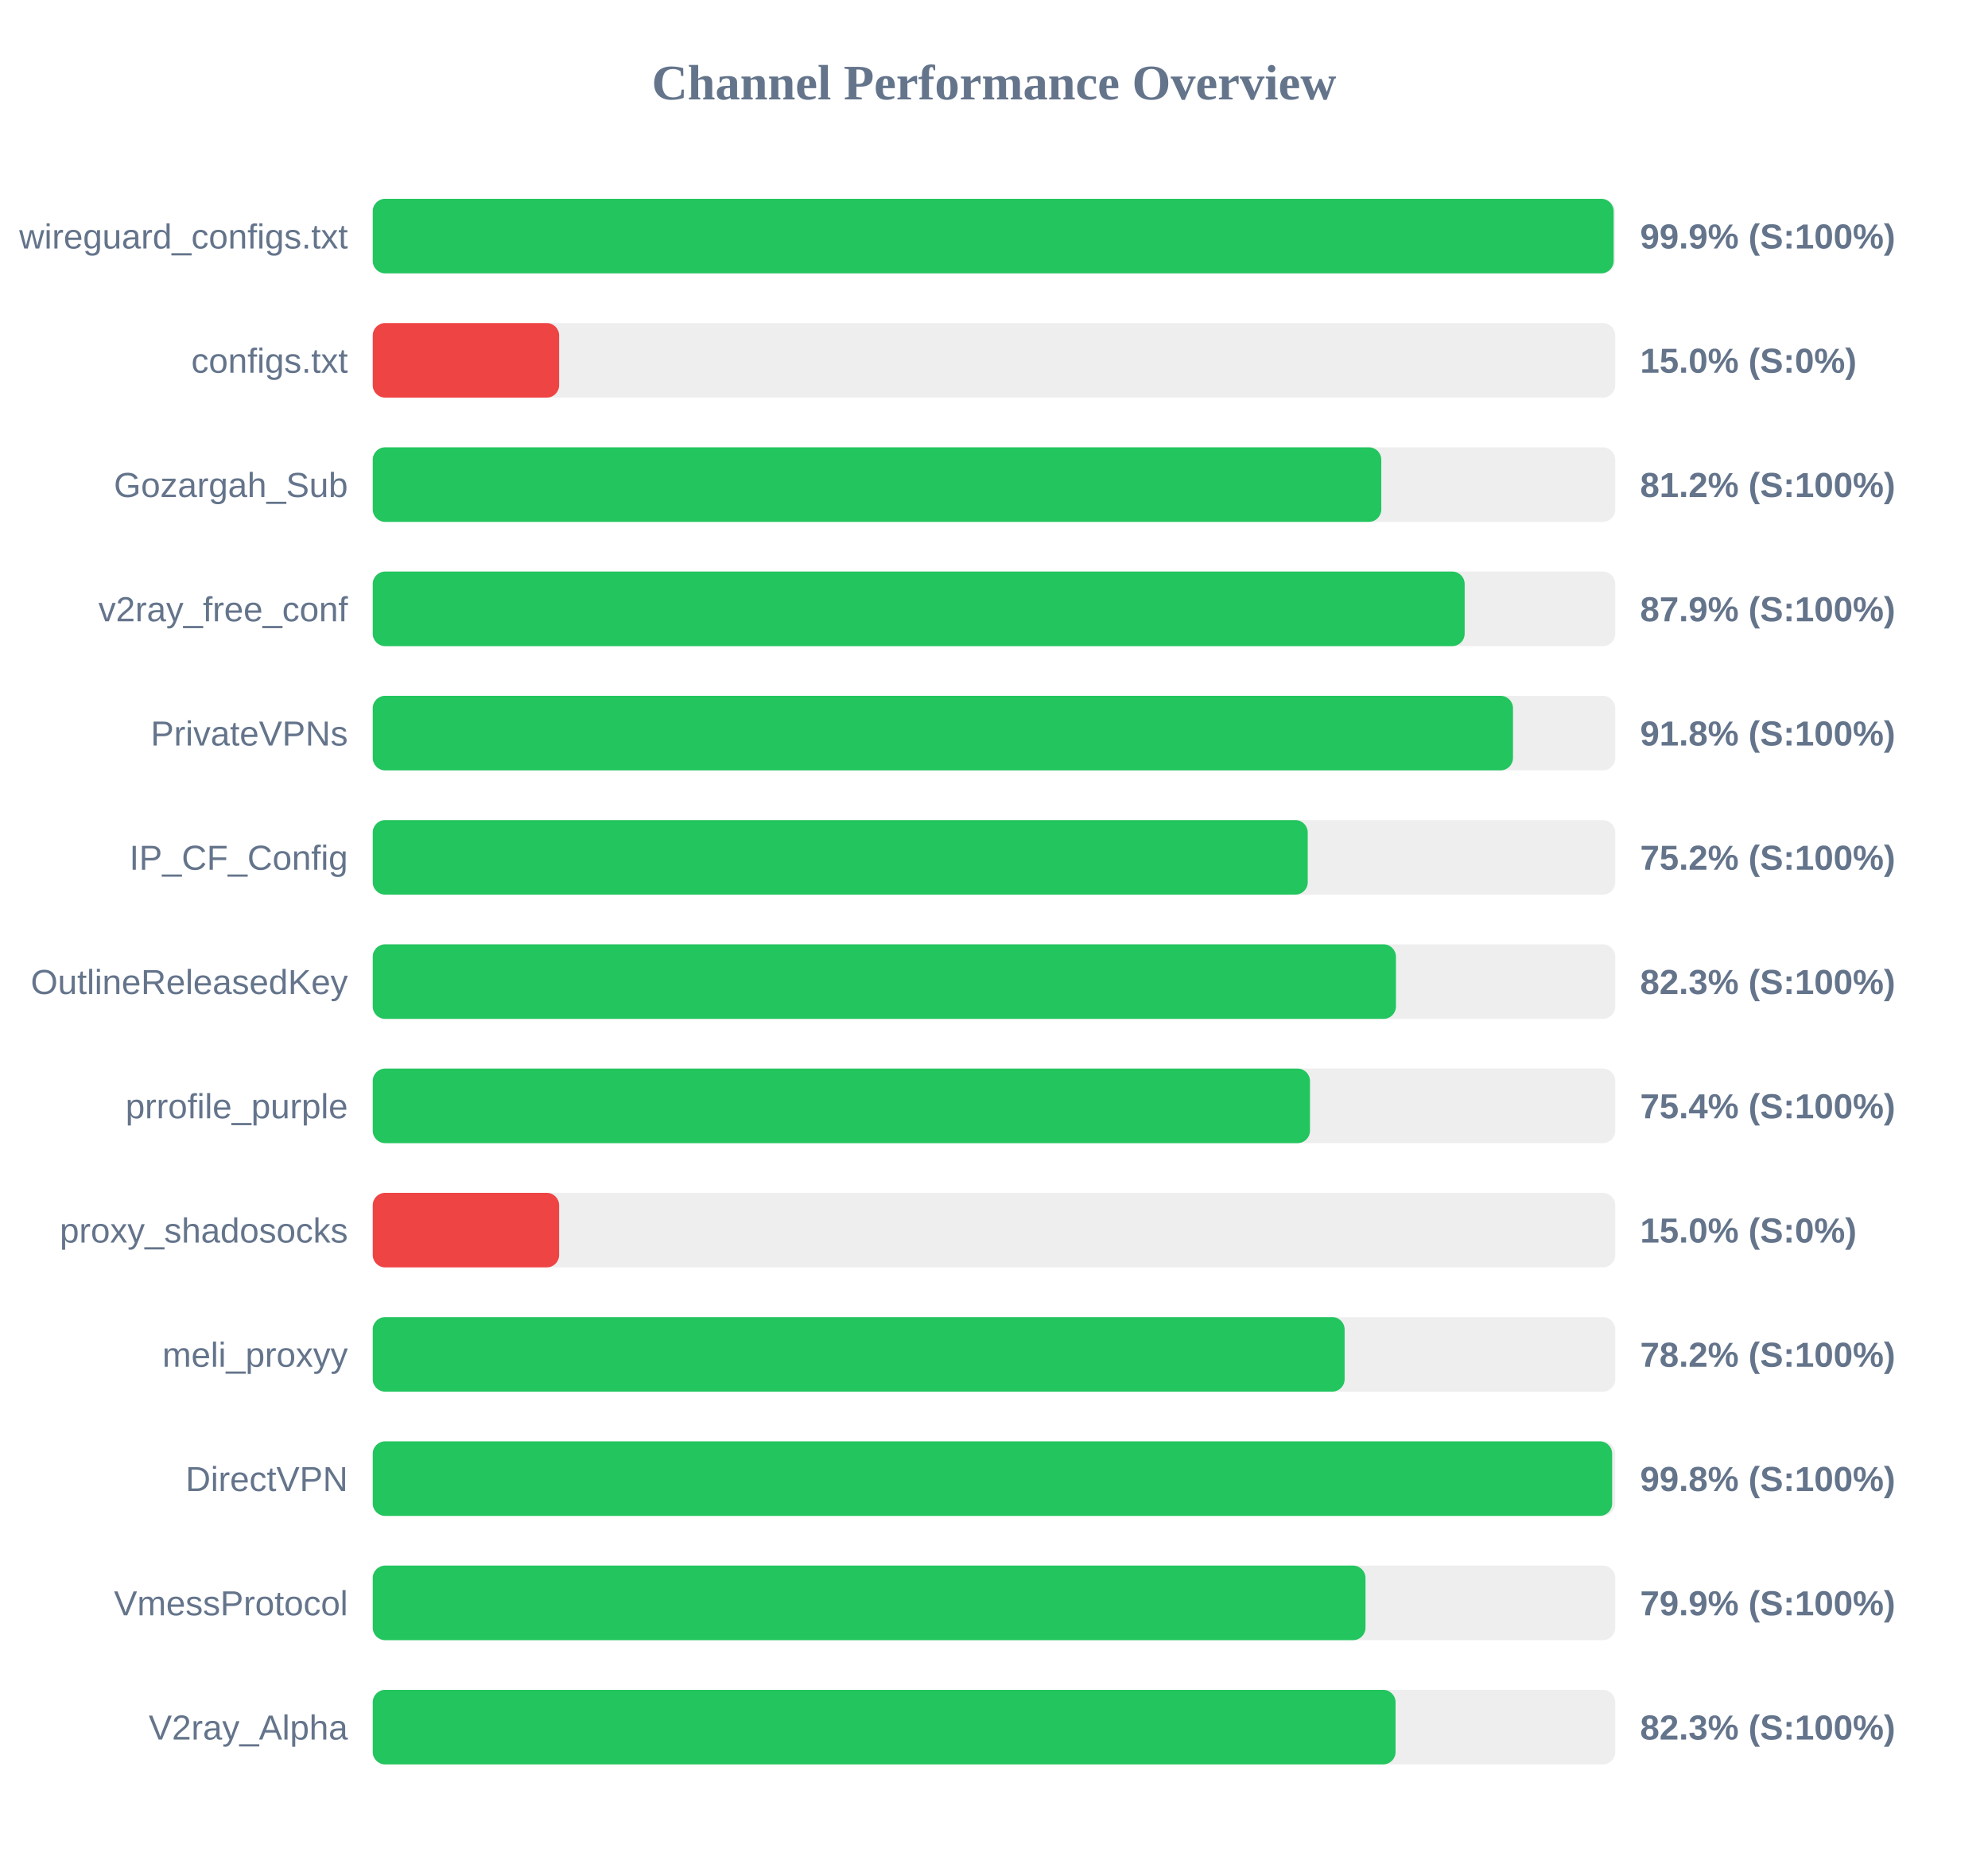
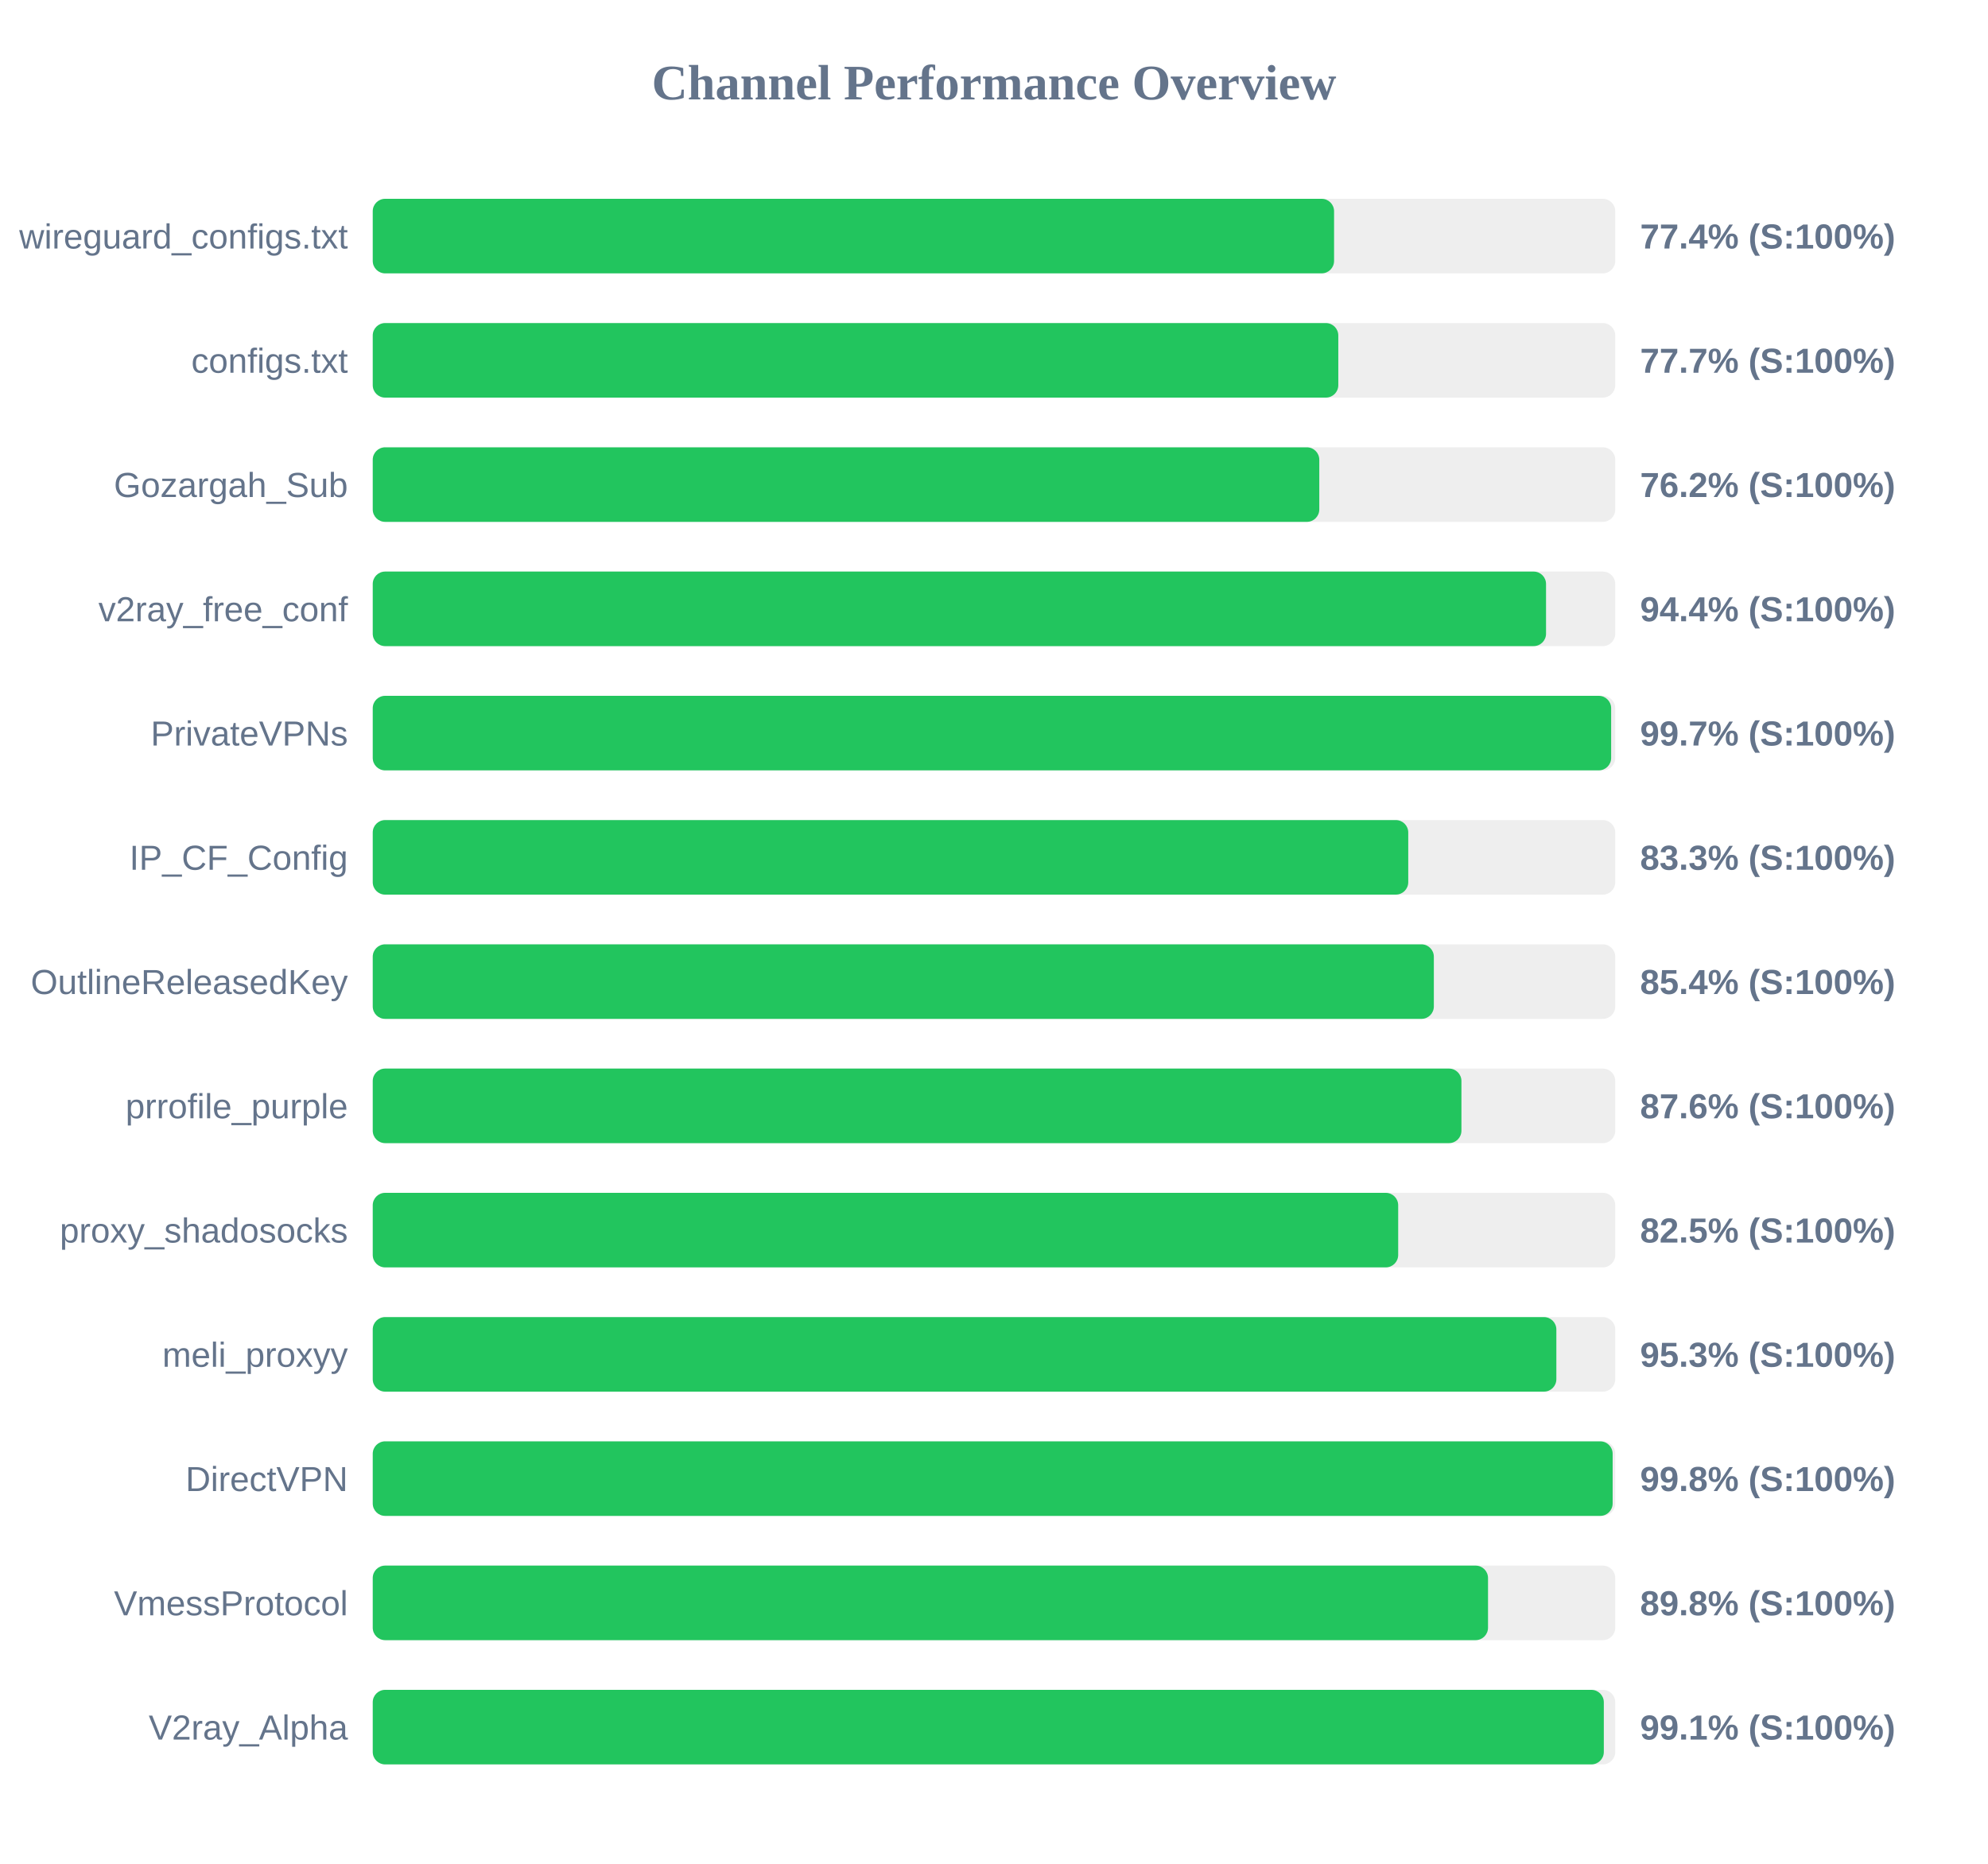
<svg xmlns="http://www.w3.org/2000/svg" width="800" height="750" version="1.1">
  <style>
        .row { font: 14px Arial; fill: #64748b; }
        .score { font: bold 14px Arial; fill: #64748b; }
    </style>
  <text x="400" y="40" text-anchor="middle" font-size="20px" font-weight="bold" fill="#64748b">Channel Performance Overview</text>
  <rect x="150" y="80" width="500" height="30" fill="#eee" rx="5" />
-   <rect x="150" y="80" width="499.35" height="30" fill="#22c55e" rx="5" />
+   <rect x="150" y="80" width="386.85" height="30" fill="#22c55e" rx="5" />
  <text x="140" y="100" text-anchor="end" class="row">wireguard_configs.txt</text>
-   <text x="660" y="100" text-anchor="start" class="score">99.9% (S:100%)</text>
+   <text x="660" y="100" text-anchor="start" class="score">77.4% (S:100%)</text>
  <rect x="150" y="130" width="500" height="30" fill="#eee" rx="5" />
-   <rect x="150" y="130" width="75.0" height="30" fill="#ef4444" rx="5" />
+   <rect x="150" y="130" width="388.55" height="30" fill="#22c55e" rx="5" />
  <text x="140" y="150" text-anchor="end" class="row">configs.txt</text>
-   <text x="660" y="150" text-anchor="start" class="score">15.0% (S:0%)</text>
+   <text x="660" y="150" text-anchor="start" class="score">77.7% (S:100%)</text>
  <rect x="150" y="180" width="500" height="30" fill="#eee" rx="5" />
-   <rect x="150" y="180" width="405.85" height="30" fill="#22c55e" rx="5" />
+   <rect x="150" y="180" width="380.9" height="30" fill="#22c55e" rx="5" />
  <text x="140" y="200" text-anchor="end" class="row">Gozargah_Sub</text>
-   <text x="660" y="200" text-anchor="start" class="score">81.2% (S:100%)</text>
+   <text x="660" y="200" text-anchor="start" class="score">76.2% (S:100%)</text>
  <rect x="150" y="230" width="500" height="30" fill="#eee" rx="5" />
-   <rect x="150" y="230" width="439.4" height="30" fill="#22c55e" rx="5" />
+   <rect x="150" y="230" width="472.15" height="30" fill="#22c55e" rx="5" />
  <text x="140" y="250" text-anchor="end" class="row">v2ray_free_conf</text>
-   <text x="660" y="250" text-anchor="start" class="score">87.9% (S:100%)</text>
+   <text x="660" y="250" text-anchor="start" class="score">94.4% (S:100%)</text>
  <rect x="150" y="280" width="500" height="30" fill="#eee" rx="5" />
-   <rect x="150" y="280" width="458.85" height="30" fill="#22c55e" rx="5" />
+   <rect x="150" y="280" width="498.35" height="30" fill="#22c55e" rx="5" />
  <text x="140" y="300" text-anchor="end" class="row">PrivateVPNs</text>
-   <text x="660" y="300" text-anchor="start" class="score">91.8% (S:100%)</text>
+   <text x="660" y="300" text-anchor="start" class="score">99.7% (S:100%)</text>
  <rect x="150" y="330" width="500" height="30" fill="#eee" rx="5" />
-   <rect x="150" y="330" width="376.25" height="30" fill="#22c55e" rx="5" />
+   <rect x="150" y="330" width="416.7" height="30" fill="#22c55e" rx="5" />
  <text x="140" y="350" text-anchor="end" class="row">IP_CF_Config</text>
-   <text x="660" y="350" text-anchor="start" class="score">75.2% (S:100%)</text>
+   <text x="660" y="350" text-anchor="start" class="score">83.3% (S:100%)</text>
  <rect x="150" y="380" width="500" height="30" fill="#eee" rx="5" />
-   <rect x="150" y="380" width="411.75" height="30" fill="#22c55e" rx="5" />
+   <rect x="150" y="380" width="427.0" height="30" fill="#22c55e" rx="5" />
  <text x="140" y="400" text-anchor="end" class="row">OutlineReleasedKey</text>
-   <text x="660" y="400" text-anchor="start" class="score">82.3% (S:100%)</text>
+   <text x="660" y="400" text-anchor="start" class="score">85.4% (S:100%)</text>
  <rect x="150" y="430" width="500" height="30" fill="#eee" rx="5" />
-   <rect x="150" y="430" width="377.15" height="30" fill="#22c55e" rx="5" />
+   <rect x="150" y="430" width="438.1" height="30" fill="#22c55e" rx="5" />
  <text x="140" y="450" text-anchor="end" class="row">prrofile_purple</text>
-   <text x="660" y="450" text-anchor="start" class="score">75.4% (S:100%)</text>
+   <text x="660" y="450" text-anchor="start" class="score">87.6% (S:100%)</text>
  <rect x="150" y="480" width="500" height="30" fill="#eee" rx="5" />
-   <rect x="150" y="480" width="75.0" height="30" fill="#ef4444" rx="5" />
+   <rect x="150" y="480" width="412.65" height="30" fill="#22c55e" rx="5" />
  <text x="140" y="500" text-anchor="end" class="row">proxy_shadosocks</text>
-   <text x="660" y="500" text-anchor="start" class="score">15.0% (S:0%)</text>
+   <text x="660" y="500" text-anchor="start" class="score">82.5% (S:100%)</text>
  <rect x="150" y="530" width="500" height="30" fill="#eee" rx="5" />
-   <rect x="150" y="530" width="391.1" height="30" fill="#22c55e" rx="5" />
+   <rect x="150" y="530" width="476.3" height="30" fill="#22c55e" rx="5" />
  <text x="140" y="550" text-anchor="end" class="row">meli_proxyy</text>
-   <text x="660" y="550" text-anchor="start" class="score">78.2% (S:100%)</text>
+   <text x="660" y="550" text-anchor="start" class="score">95.3% (S:100%)</text>
  <rect x="150" y="580" width="500" height="30" fill="#eee" rx="5" />
-   <rect x="150" y="580" width="498.75" height="30" fill="#22c55e" rx="5" />
+   <rect x="150" y="580" width="498.95" height="30" fill="#22c55e" rx="5" />
  <text x="140" y="600" text-anchor="end" class="row">DirectVPN</text>
  <text x="660" y="600" text-anchor="start" class="score">99.8% (S:100%)</text>
  <rect x="150" y="630" width="500" height="30" fill="#eee" rx="5" />
-   <rect x="150" y="630" width="399.5" height="30" fill="#22c55e" rx="5" />
+   <rect x="150" y="630" width="448.8" height="30" fill="#22c55e" rx="5" />
  <text x="140" y="650" text-anchor="end" class="row">VmessProtocol</text>
-   <text x="660" y="650" text-anchor="start" class="score">79.9% (S:100%)</text>
+   <text x="660" y="650" text-anchor="start" class="score">89.8% (S:100%)</text>
  <rect x="150" y="680" width="500" height="30" fill="#eee" rx="5" />
-   <rect x="150" y="680" width="411.6" height="30" fill="#22c55e" rx="5" />
+   <rect x="150" y="680" width="495.4" height="30" fill="#22c55e" rx="5" />
  <text x="140" y="700" text-anchor="end" class="row">V2ray_Alpha</text>
-   <text x="660" y="700" text-anchor="start" class="score">82.3% (S:100%)</text>
+   <text x="660" y="700" text-anchor="start" class="score">99.1% (S:100%)</text>
</svg>
